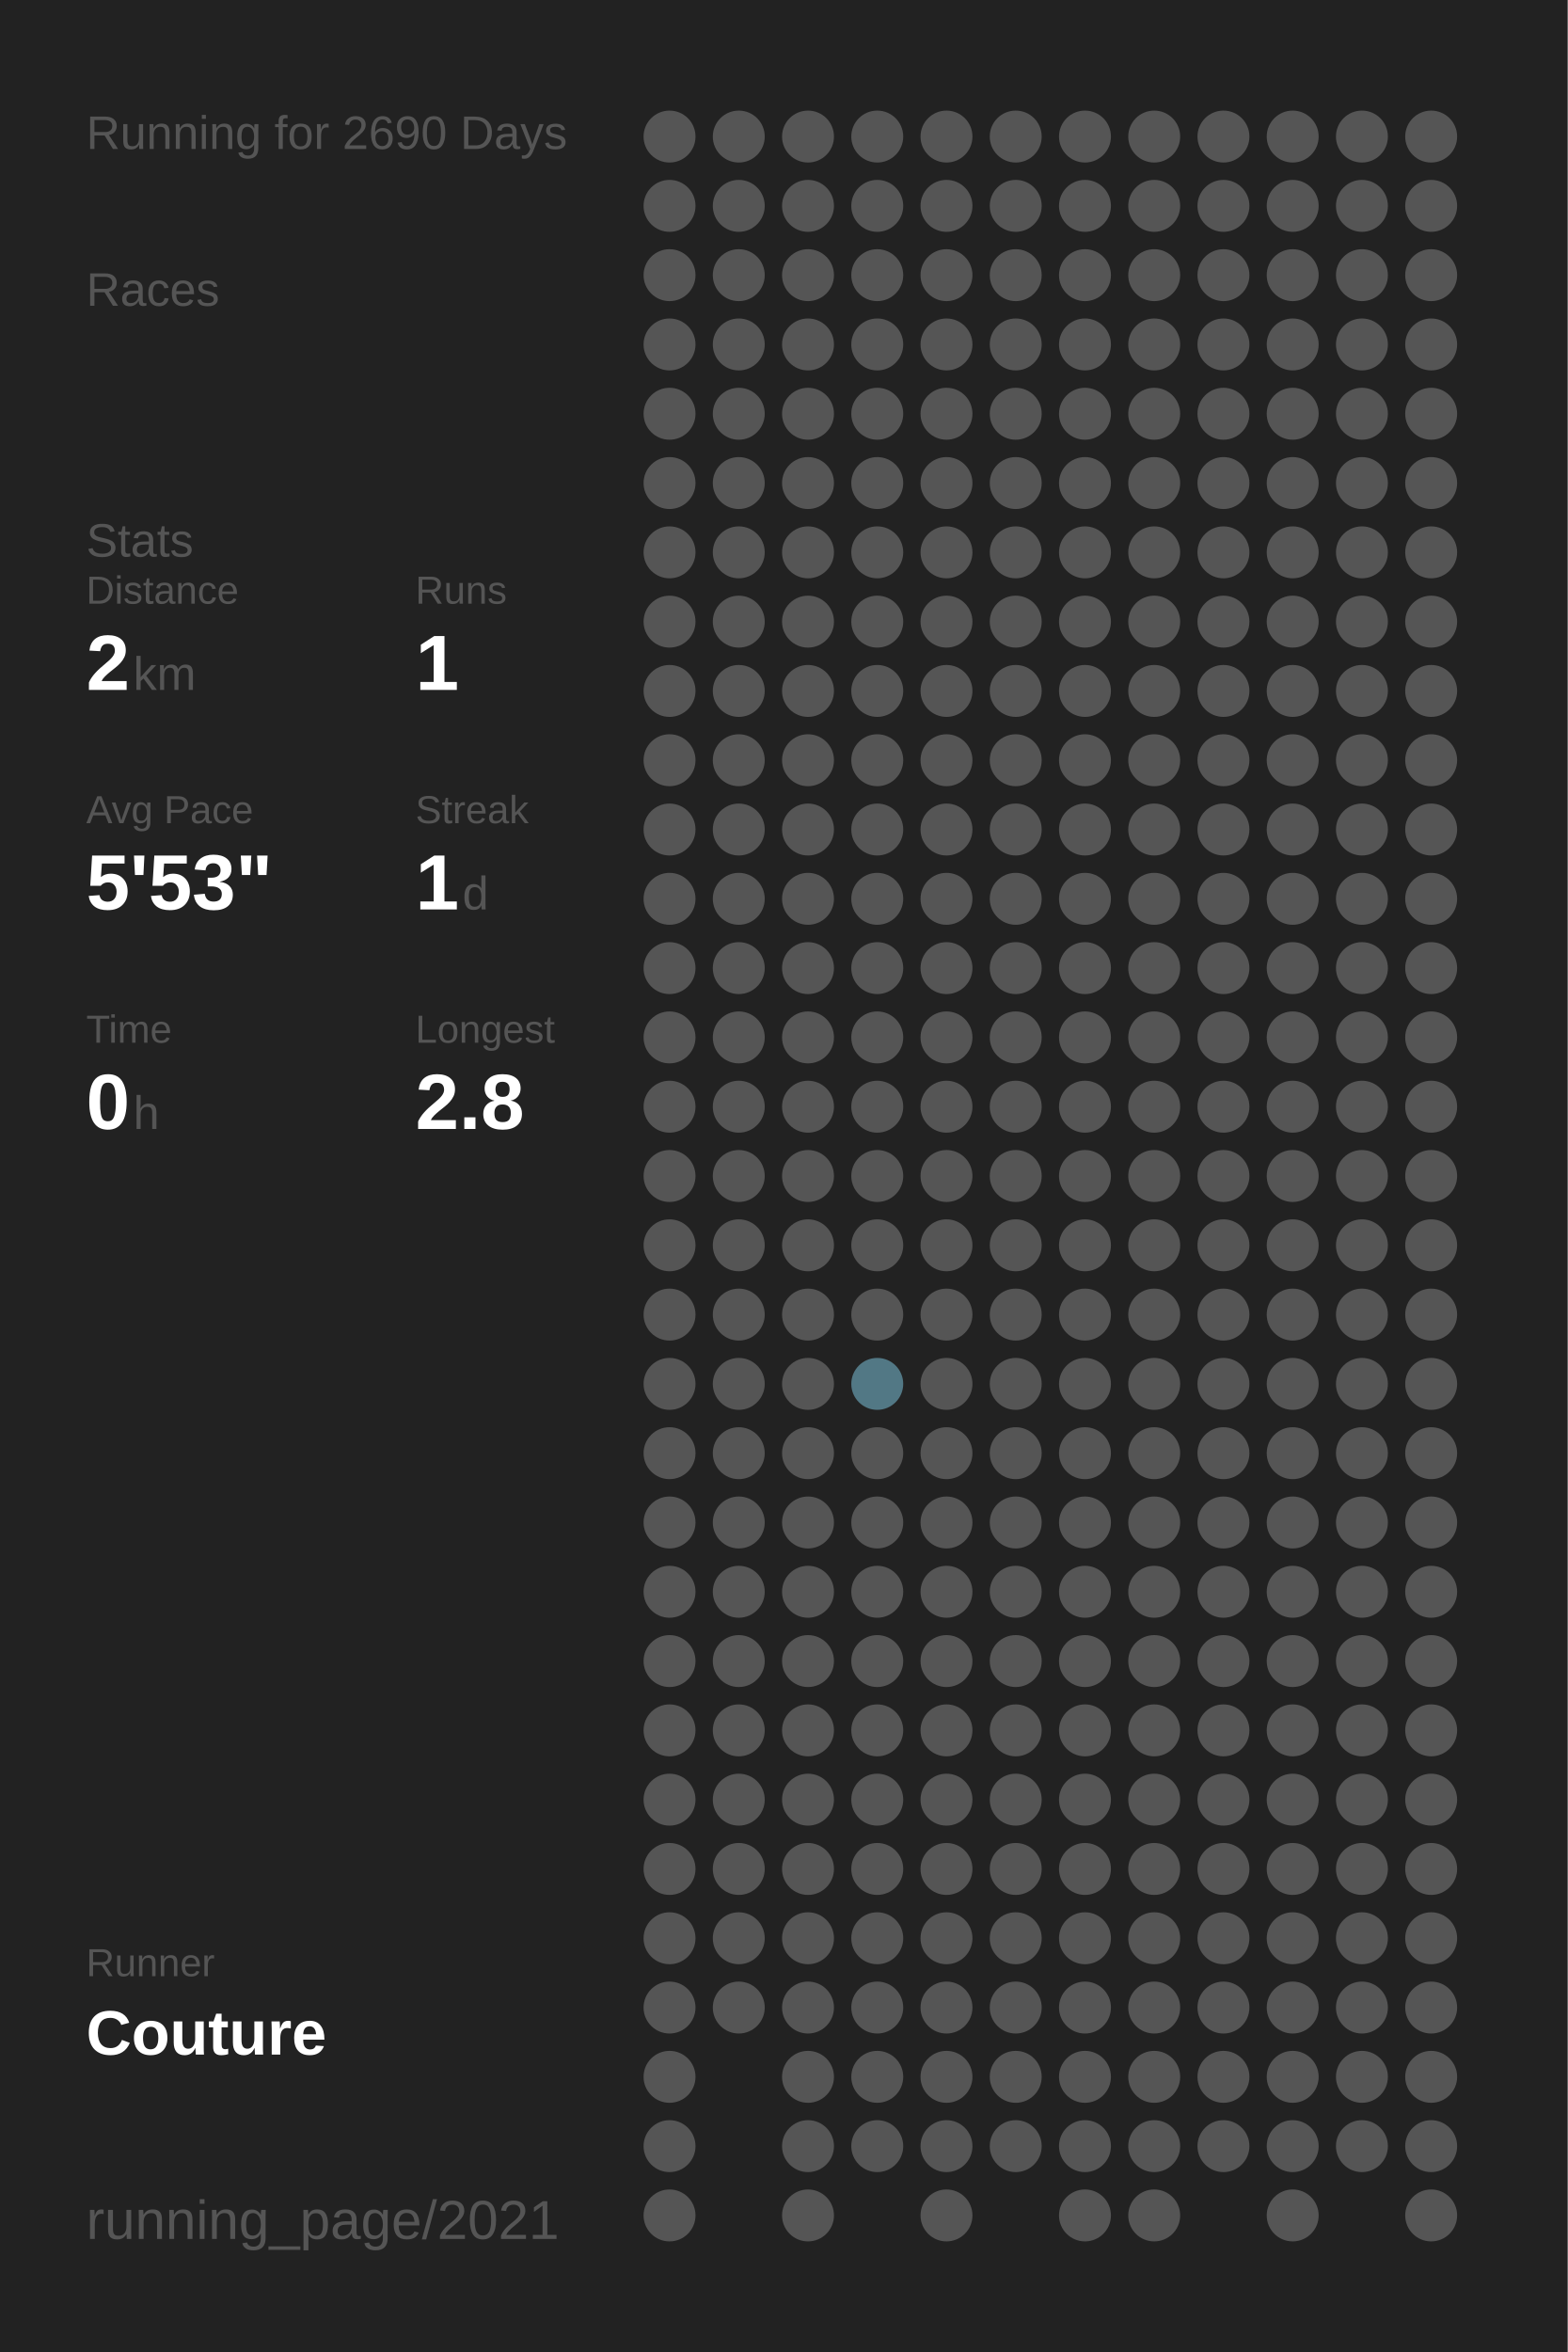
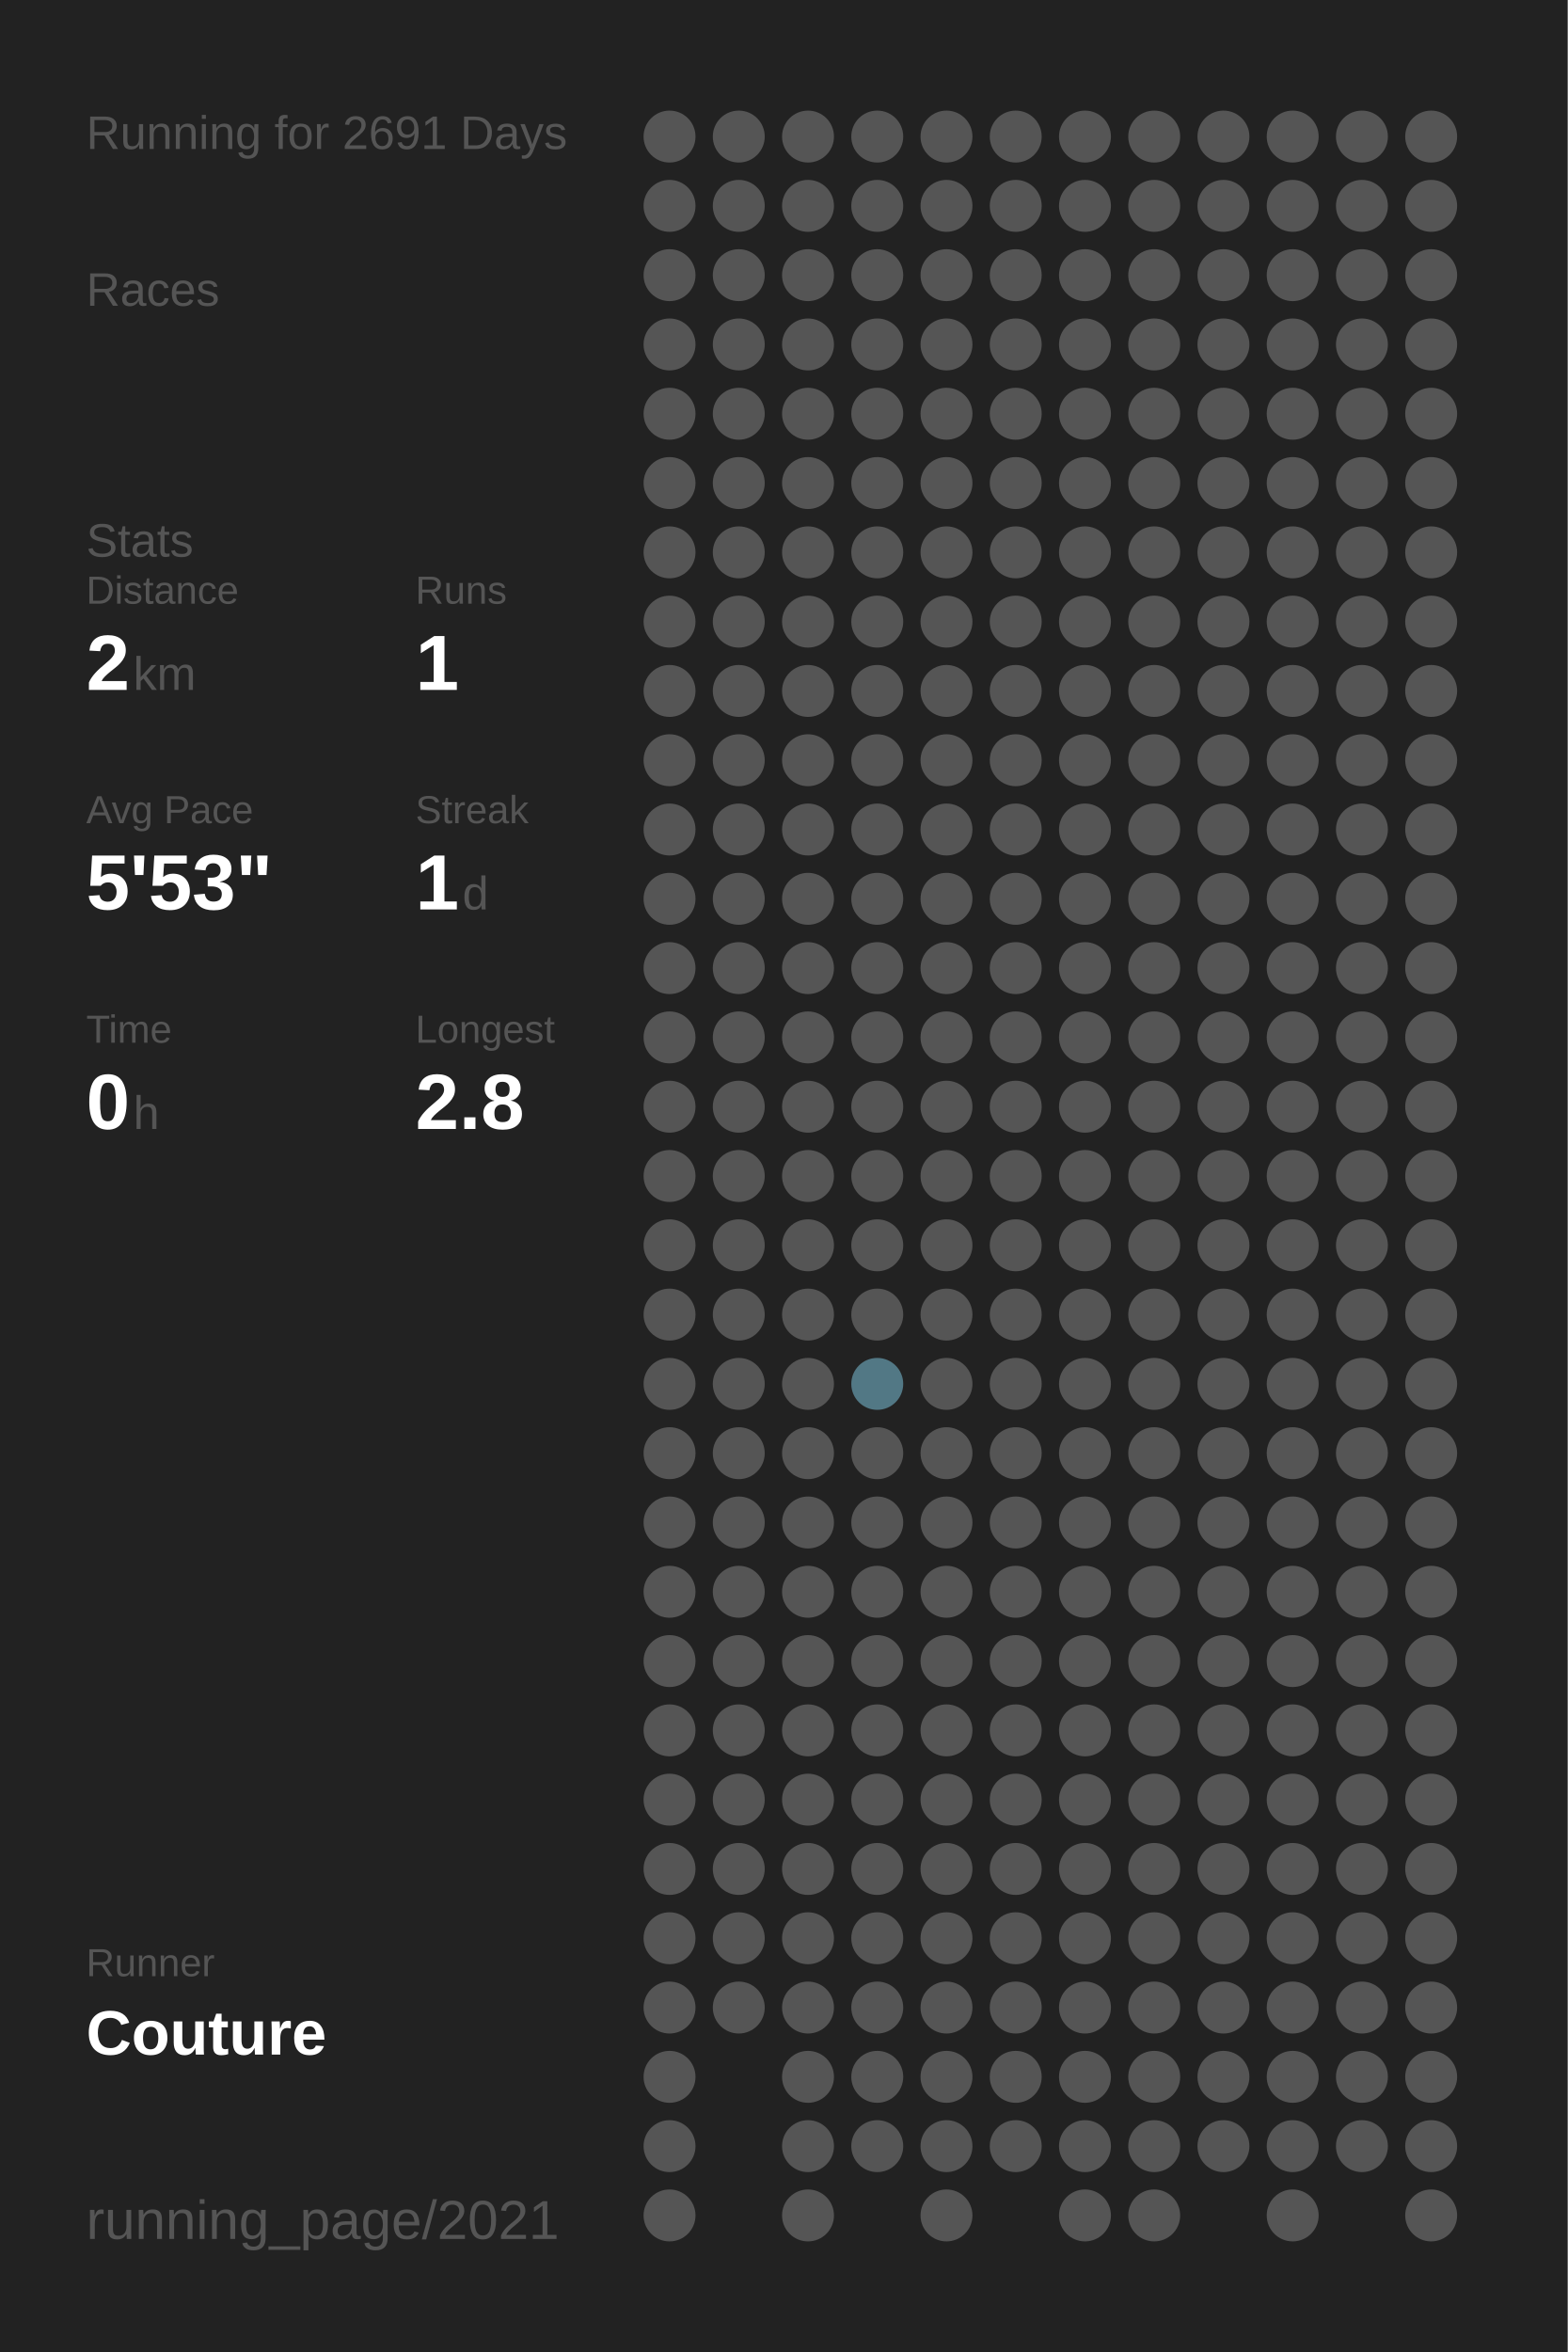
<svg xmlns="http://www.w3.org/2000/svg" baseProfile="full" height="300mm" version="1.1" viewBox="0,0,200,300" width="200mm">
  <defs />
  <rect fill="#222222" height="300" width="200" x="0" y="0" />
-   <text fill="#555555" style="font-size:6px; font-family:Arial;" x="11" y="19">Running for 2690 Days</text>
+   <text fill="#555555" style="font-size:6px; font-family:Arial;" x="11" y="19">Running for 2691 Days</text>
  <text fill="#555555" style="font-size:6px; font-family:Arial;" x="11" y="39">Races</text>
  <text fill="#555555" style="font-size:6px; font-family:Arial;" x="11" y="71">Stats</text>
  <text fill="#555555" style="font-size:5px; font-family:Arial;" x="11" y="77">Distance</text>
  <text fill="#FFFFFF" style="font-size:10px; font-family:Arial; font-weight:bold;" x="11" y="88">2</text>
  <text fill="#555555" style="font-size:6px; font-family:Arial;" x="17" y="88">km</text>
  <text fill="#555555" style="font-size:5px; font-family:Arial;" x="53" y="77">Runs</text>
  <text fill="#FFFFFF" style="font-size:10px; font-family:Arial; font-weight:bold;" x="53" y="88">1</text>
  <text fill="#555555" style="font-size:5px; font-family:Arial;" x="11" y="105">Avg Pace</text>
  <text fill="#FFFFFF" style="font-size:10px; font-family:Arial; font-weight:bold;" x="11" y="116">5'53"</text>
  <text fill="#555555" style="font-size:5px; font-family:Arial;" x="53" y="105">Streak</text>
  <text fill="#FFFFFF" style="font-size:10px; font-family:Arial; font-weight:bold;" x="53" y="116">1</text>
  <text fill="#555555" style="font-size:6px; font-family:Arial;" x="59" y="116">d</text>
  <text fill="#555555" style="font-size:5px; font-family:Arial;" x="11" y="133">Time</text>
  <text fill="#FFFFFF" style="font-size:10px; font-family:Arial; font-weight:bold;" x="11" y="144">0</text>
  <text fill="#555555" style="font-size:6px; font-family:Arial;" x="17" y="144">h</text>
  <text fill="#555555" style="font-size:5px; font-family:Arial;" x="53" y="133">Longest</text>
  <text fill="#FFFFFF" style="font-size:10px; font-family:Arial; font-weight:bold;" x="53" y="144">2.8</text>
  <text fill="#555555" style="font-size:5px; font-family:Arial;" x="11" y="252.065">Runner</text>
  <text fill="#FFFFFF" style="font-size:8px; font-family:Arial; font-weight:bold;" x="11" y="262.065">Couture</text>
  <text fill="#555555" style="font-size:7px; font-family:Arial;" x="11" y="285.581">running_page/2021</text>
  <circle cx="85.417" cy="17.419" fill="#555555" r="3.312" />
  <circle cx="85.417" cy="26.258" fill="#555555" r="3.312" />
  <circle cx="85.417" cy="35.097" fill="#555555" r="3.312" />
  <circle cx="85.417" cy="43.935" fill="#555555" r="3.312" />
  <circle cx="85.417" cy="52.774" fill="#555555" r="3.312" />
  <circle cx="85.417" cy="61.613" fill="#555555" r="3.312" />
  <circle cx="85.417" cy="70.452" fill="#555555" r="3.312" />
  <circle cx="85.417" cy="79.29" fill="#555555" r="3.312" />
  <circle cx="85.417" cy="88.129" fill="#555555" r="3.312" />
  <circle cx="85.417" cy="96.968" fill="#555555" r="3.312" />
  <circle cx="85.417" cy="105.806" fill="#555555" r="3.312" />
  <circle cx="85.417" cy="114.645" fill="#555555" r="3.312" />
  <circle cx="85.417" cy="123.484" fill="#555555" r="3.312" />
  <circle cx="85.417" cy="132.323" fill="#555555" r="3.312" />
  <circle cx="85.417" cy="141.161" fill="#555555" r="3.312" />
  <circle cx="85.417" cy="150" fill="#555555" r="3.312" />
  <circle cx="85.417" cy="158.839" fill="#555555" r="3.312" />
  <circle cx="85.417" cy="167.677" fill="#555555" r="3.312" />
  <circle cx="85.417" cy="176.516" fill="#555555" r="3.312" />
  <circle cx="85.417" cy="185.355" fill="#555555" r="3.312" />
  <circle cx="85.417" cy="194.194" fill="#555555" r="3.312" />
  <circle cx="85.417" cy="203.032" fill="#555555" r="3.312" />
  <circle cx="85.417" cy="211.871" fill="#555555" r="3.312" />
  <circle cx="85.417" cy="220.71" fill="#555555" r="3.312" />
  <circle cx="85.417" cy="229.548" fill="#555555" r="3.312" />
  <circle cx="85.417" cy="238.387" fill="#555555" r="3.312" />
  <circle cx="85.417" cy="247.226" fill="#555555" r="3.312" />
  <circle cx="85.417" cy="256.065" fill="#555555" r="3.312" />
  <circle cx="85.417" cy="264.903" fill="#555555" r="3.312" />
  <circle cx="85.417" cy="273.742" fill="#555555" r="3.312" />
  <circle cx="85.417" cy="282.581" fill="#555555" r="3.312" />
  <circle cx="94.25" cy="17.419" fill="#555555" r="3.312" />
  <circle cx="94.25" cy="26.258" fill="#555555" r="3.312" />
  <circle cx="94.25" cy="35.097" fill="#555555" r="3.312" />
  <circle cx="94.25" cy="43.935" fill="#555555" r="3.312" />
  <circle cx="94.25" cy="52.774" fill="#555555" r="3.312" />
  <circle cx="94.25" cy="61.613" fill="#555555" r="3.312" />
  <circle cx="94.25" cy="70.452" fill="#555555" r="3.312" />
  <circle cx="94.25" cy="79.29" fill="#555555" r="3.312" />
  <circle cx="94.25" cy="88.129" fill="#555555" r="3.312" />
  <circle cx="94.25" cy="96.968" fill="#555555" r="3.312" />
  <circle cx="94.25" cy="105.806" fill="#555555" r="3.312" />
  <circle cx="94.25" cy="114.645" fill="#555555" r="3.312" />
  <circle cx="94.25" cy="123.484" fill="#555555" r="3.312" />
  <circle cx="94.25" cy="132.323" fill="#555555" r="3.312" />
  <circle cx="94.25" cy="141.161" fill="#555555" r="3.312" />
  <circle cx="94.25" cy="150" fill="#555555" r="3.312" />
  <circle cx="94.25" cy="158.839" fill="#555555" r="3.312" />
  <circle cx="94.25" cy="167.677" fill="#555555" r="3.312" />
  <circle cx="94.25" cy="176.516" fill="#555555" r="3.312" />
  <circle cx="94.25" cy="185.355" fill="#555555" r="3.312" />
  <circle cx="94.25" cy="194.194" fill="#555555" r="3.312" />
  <circle cx="94.25" cy="203.032" fill="#555555" r="3.312" />
  <circle cx="94.25" cy="211.871" fill="#555555" r="3.312" />
  <circle cx="94.25" cy="220.71" fill="#555555" r="3.312" />
  <circle cx="94.25" cy="229.548" fill="#555555" r="3.312" />
  <circle cx="94.25" cy="238.387" fill="#555555" r="3.312" />
  <circle cx="94.25" cy="247.226" fill="#555555" r="3.312" />
  <circle cx="94.25" cy="256.065" fill="#555555" r="3.312" />
  <circle cx="103.083" cy="17.419" fill="#555555" r="3.312" />
  <circle cx="103.083" cy="26.258" fill="#555555" r="3.312" />
  <circle cx="103.083" cy="35.097" fill="#555555" r="3.312" />
  <circle cx="103.083" cy="43.935" fill="#555555" r="3.312" />
  <circle cx="103.083" cy="52.774" fill="#555555" r="3.312" />
  <circle cx="103.083" cy="61.613" fill="#555555" r="3.312" />
  <circle cx="103.083" cy="70.452" fill="#555555" r="3.312" />
  <circle cx="103.083" cy="79.29" fill="#555555" r="3.312" />
  <circle cx="103.083" cy="88.129" fill="#555555" r="3.312" />
  <circle cx="103.083" cy="96.968" fill="#555555" r="3.312" />
  <circle cx="103.083" cy="105.806" fill="#555555" r="3.312" />
  <circle cx="103.083" cy="114.645" fill="#555555" r="3.312" />
  <circle cx="103.083" cy="123.484" fill="#555555" r="3.312" />
  <circle cx="103.083" cy="132.323" fill="#555555" r="3.312" />
  <circle cx="103.083" cy="141.161" fill="#555555" r="3.312" />
  <circle cx="103.083" cy="150" fill="#555555" r="3.312" />
  <circle cx="103.083" cy="158.839" fill="#555555" r="3.312" />
  <circle cx="103.083" cy="167.677" fill="#555555" r="3.312" />
  <circle cx="103.083" cy="176.516" fill="#555555" r="3.312" />
  <circle cx="103.083" cy="185.355" fill="#555555" r="3.312" />
  <circle cx="103.083" cy="194.194" fill="#555555" r="3.312" />
  <circle cx="103.083" cy="203.032" fill="#555555" r="3.312" />
  <circle cx="103.083" cy="211.871" fill="#555555" r="3.312" />
  <circle cx="103.083" cy="220.71" fill="#555555" r="3.312" />
  <circle cx="103.083" cy="229.548" fill="#555555" r="3.312" />
  <circle cx="103.083" cy="238.387" fill="#555555" r="3.312" />
  <circle cx="103.083" cy="247.226" fill="#555555" r="3.312" />
  <circle cx="103.083" cy="256.065" fill="#555555" r="3.312" />
  <circle cx="103.083" cy="264.903" fill="#555555" r="3.312" />
  <circle cx="103.083" cy="273.742" fill="#555555" r="3.312" />
  <circle cx="103.083" cy="282.581" fill="#555555" r="3.312" />
  <circle cx="111.917" cy="17.419" fill="#555555" r="3.312" />
  <circle cx="111.917" cy="26.258" fill="#555555" r="3.312" />
  <circle cx="111.917" cy="35.097" fill="#555555" r="3.312" />
  <circle cx="111.917" cy="43.935" fill="#555555" r="3.312" />
  <circle cx="111.917" cy="52.774" fill="#555555" r="3.312" />
  <circle cx="111.917" cy="61.613" fill="#555555" r="3.312" />
  <circle cx="111.917" cy="70.452" fill="#555555" r="3.312" />
  <circle cx="111.917" cy="79.29" fill="#555555" r="3.312" />
  <circle cx="111.917" cy="88.129" fill="#555555" r="3.312" />
  <circle cx="111.917" cy="96.968" fill="#555555" r="3.312" />
  <circle cx="111.917" cy="105.806" fill="#555555" r="3.312" />
  <circle cx="111.917" cy="114.645" fill="#555555" r="3.312" />
  <circle cx="111.917" cy="123.484" fill="#555555" r="3.312" />
  <circle cx="111.917" cy="132.323" fill="#555555" r="3.312" />
  <circle cx="111.917" cy="141.161" fill="#555555" r="3.312" />
  <circle cx="111.917" cy="150" fill="#555555" r="3.312" />
  <circle cx="111.917" cy="158.839" fill="#555555" r="3.312" />
  <circle cx="111.917" cy="167.677" fill="#555555" r="3.312" />
  <circle cx="111.917" cy="176.516" fill="#527885" r="3.312" />
  <circle cx="111.917" cy="185.355" fill="#555555" r="3.312" />
  <circle cx="111.917" cy="194.194" fill="#555555" r="3.312" />
  <circle cx="111.917" cy="203.032" fill="#555555" r="3.312" />
  <circle cx="111.917" cy="211.871" fill="#555555" r="3.312" />
  <circle cx="111.917" cy="220.71" fill="#555555" r="3.312" />
  <circle cx="111.917" cy="229.548" fill="#555555" r="3.312" />
  <circle cx="111.917" cy="238.387" fill="#555555" r="3.312" />
  <circle cx="111.917" cy="247.226" fill="#555555" r="3.312" />
  <circle cx="111.917" cy="256.065" fill="#555555" r="3.312" />
  <circle cx="111.917" cy="264.903" fill="#555555" r="3.312" />
  <circle cx="111.917" cy="273.742" fill="#555555" r="3.312" />
  <circle cx="120.75" cy="17.419" fill="#555555" r="3.312" />
  <circle cx="120.75" cy="26.258" fill="#555555" r="3.312" />
  <circle cx="120.75" cy="35.097" fill="#555555" r="3.312" />
  <circle cx="120.75" cy="43.935" fill="#555555" r="3.312" />
  <circle cx="120.75" cy="52.774" fill="#555555" r="3.312" />
  <circle cx="120.75" cy="61.613" fill="#555555" r="3.312" />
  <circle cx="120.75" cy="70.452" fill="#555555" r="3.312" />
  <circle cx="120.75" cy="79.29" fill="#555555" r="3.312" />
  <circle cx="120.75" cy="88.129" fill="#555555" r="3.312" />
  <circle cx="120.75" cy="96.968" fill="#555555" r="3.312" />
  <circle cx="120.75" cy="105.806" fill="#555555" r="3.312" />
  <circle cx="120.75" cy="114.645" fill="#555555" r="3.312" />
  <circle cx="120.75" cy="123.484" fill="#555555" r="3.312" />
  <circle cx="120.75" cy="132.323" fill="#555555" r="3.312" />
  <circle cx="120.75" cy="141.161" fill="#555555" r="3.312" />
  <circle cx="120.75" cy="150" fill="#555555" r="3.312" />
  <circle cx="120.75" cy="158.839" fill="#555555" r="3.312" />
  <circle cx="120.75" cy="167.677" fill="#555555" r="3.312" />
  <circle cx="120.75" cy="176.516" fill="#555555" r="3.312" />
  <circle cx="120.75" cy="185.355" fill="#555555" r="3.312" />
  <circle cx="120.75" cy="194.194" fill="#555555" r="3.312" />
  <circle cx="120.75" cy="203.032" fill="#555555" r="3.312" />
  <circle cx="120.75" cy="211.871" fill="#555555" r="3.312" />
  <circle cx="120.75" cy="220.71" fill="#555555" r="3.312" />
  <circle cx="120.75" cy="229.548" fill="#555555" r="3.312" />
  <circle cx="120.75" cy="238.387" fill="#555555" r="3.312" />
  <circle cx="120.75" cy="247.226" fill="#555555" r="3.312" />
  <circle cx="120.75" cy="256.065" fill="#555555" r="3.312" />
  <circle cx="120.75" cy="264.903" fill="#555555" r="3.312" />
  <circle cx="120.75" cy="273.742" fill="#555555" r="3.312" />
  <circle cx="120.75" cy="282.581" fill="#555555" r="3.312" />
  <circle cx="129.583" cy="17.419" fill="#555555" r="3.312" />
  <circle cx="129.583" cy="26.258" fill="#555555" r="3.312" />
  <circle cx="129.583" cy="35.097" fill="#555555" r="3.312" />
  <circle cx="129.583" cy="43.935" fill="#555555" r="3.312" />
  <circle cx="129.583" cy="52.774" fill="#555555" r="3.312" />
  <circle cx="129.583" cy="61.613" fill="#555555" r="3.312" />
  <circle cx="129.583" cy="70.452" fill="#555555" r="3.312" />
  <circle cx="129.583" cy="79.29" fill="#555555" r="3.312" />
  <circle cx="129.583" cy="88.129" fill="#555555" r="3.312" />
  <circle cx="129.583" cy="96.968" fill="#555555" r="3.312" />
  <circle cx="129.583" cy="105.806" fill="#555555" r="3.312" />
  <circle cx="129.583" cy="114.645" fill="#555555" r="3.312" />
  <circle cx="129.583" cy="123.484" fill="#555555" r="3.312" />
  <circle cx="129.583" cy="132.323" fill="#555555" r="3.312" />
  <circle cx="129.583" cy="141.161" fill="#555555" r="3.312" />
  <circle cx="129.583" cy="150" fill="#555555" r="3.312" />
  <circle cx="129.583" cy="158.839" fill="#555555" r="3.312" />
  <circle cx="129.583" cy="167.677" fill="#555555" r="3.312" />
  <circle cx="129.583" cy="176.516" fill="#555555" r="3.312" />
  <circle cx="129.583" cy="185.355" fill="#555555" r="3.312" />
  <circle cx="129.583" cy="194.194" fill="#555555" r="3.312" />
  <circle cx="129.583" cy="203.032" fill="#555555" r="3.312" />
  <circle cx="129.583" cy="211.871" fill="#555555" r="3.312" />
  <circle cx="129.583" cy="220.71" fill="#555555" r="3.312" />
  <circle cx="129.583" cy="229.548" fill="#555555" r="3.312" />
  <circle cx="129.583" cy="238.387" fill="#555555" r="3.312" />
  <circle cx="129.583" cy="247.226" fill="#555555" r="3.312" />
  <circle cx="129.583" cy="256.065" fill="#555555" r="3.312" />
  <circle cx="129.583" cy="264.903" fill="#555555" r="3.312" />
  <circle cx="129.583" cy="273.742" fill="#555555" r="3.312" />
  <circle cx="138.417" cy="17.419" fill="#555555" r="3.312" />
  <circle cx="138.417" cy="26.258" fill="#555555" r="3.312" />
  <circle cx="138.417" cy="35.097" fill="#555555" r="3.312" />
  <circle cx="138.417" cy="43.935" fill="#555555" r="3.312" />
  <circle cx="138.417" cy="52.774" fill="#555555" r="3.312" />
  <circle cx="138.417" cy="61.613" fill="#555555" r="3.312" />
  <circle cx="138.417" cy="70.452" fill="#555555" r="3.312" />
  <circle cx="138.417" cy="79.29" fill="#555555" r="3.312" />
  <circle cx="138.417" cy="88.129" fill="#555555" r="3.312" />
  <circle cx="138.417" cy="96.968" fill="#555555" r="3.312" />
  <circle cx="138.417" cy="105.806" fill="#555555" r="3.312" />
  <circle cx="138.417" cy="114.645" fill="#555555" r="3.312" />
  <circle cx="138.417" cy="123.484" fill="#555555" r="3.312" />
  <circle cx="138.417" cy="132.323" fill="#555555" r="3.312" />
  <circle cx="138.417" cy="141.161" fill="#555555" r="3.312" />
  <circle cx="138.417" cy="150" fill="#555555" r="3.312" />
  <circle cx="138.417" cy="158.839" fill="#555555" r="3.312" />
  <circle cx="138.417" cy="167.677" fill="#555555" r="3.312" />
  <circle cx="138.417" cy="176.516" fill="#555555" r="3.312" />
  <circle cx="138.417" cy="185.355" fill="#555555" r="3.312" />
  <circle cx="138.417" cy="194.194" fill="#555555" r="3.312" />
  <circle cx="138.417" cy="203.032" fill="#555555" r="3.312" />
  <circle cx="138.417" cy="211.871" fill="#555555" r="3.312" />
  <circle cx="138.417" cy="220.71" fill="#555555" r="3.312" />
  <circle cx="138.417" cy="229.548" fill="#555555" r="3.312" />
  <circle cx="138.417" cy="238.387" fill="#555555" r="3.312" />
  <circle cx="138.417" cy="247.226" fill="#555555" r="3.312" />
  <circle cx="138.417" cy="256.065" fill="#555555" r="3.312" />
  <circle cx="138.417" cy="264.903" fill="#555555" r="3.312" />
  <circle cx="138.417" cy="273.742" fill="#555555" r="3.312" />
  <circle cx="138.417" cy="282.581" fill="#555555" r="3.312" />
  <circle cx="147.25" cy="17.419" fill="#555555" r="3.312" />
  <circle cx="147.25" cy="26.258" fill="#555555" r="3.312" />
  <circle cx="147.25" cy="35.097" fill="#555555" r="3.312" />
  <circle cx="147.25" cy="43.935" fill="#555555" r="3.312" />
  <circle cx="147.25" cy="52.774" fill="#555555" r="3.312" />
  <circle cx="147.25" cy="61.613" fill="#555555" r="3.312" />
  <circle cx="147.25" cy="70.452" fill="#555555" r="3.312" />
  <circle cx="147.25" cy="79.29" fill="#555555" r="3.312" />
  <circle cx="147.25" cy="88.129" fill="#555555" r="3.312" />
  <circle cx="147.25" cy="96.968" fill="#555555" r="3.312" />
  <circle cx="147.25" cy="105.806" fill="#555555" r="3.312" />
  <circle cx="147.25" cy="114.645" fill="#555555" r="3.312" />
  <circle cx="147.25" cy="123.484" fill="#555555" r="3.312" />
  <circle cx="147.25" cy="132.323" fill="#555555" r="3.312" />
  <circle cx="147.25" cy="141.161" fill="#555555" r="3.312" />
  <circle cx="147.25" cy="150" fill="#555555" r="3.312" />
  <circle cx="147.25" cy="158.839" fill="#555555" r="3.312" />
  <circle cx="147.25" cy="167.677" fill="#555555" r="3.312" />
  <circle cx="147.25" cy="176.516" fill="#555555" r="3.312" />
  <circle cx="147.25" cy="185.355" fill="#555555" r="3.312" />
  <circle cx="147.25" cy="194.194" fill="#555555" r="3.312" />
  <circle cx="147.25" cy="203.032" fill="#555555" r="3.312" />
  <circle cx="147.25" cy="211.871" fill="#555555" r="3.312" />
  <circle cx="147.25" cy="220.71" fill="#555555" r="3.312" />
  <circle cx="147.25" cy="229.548" fill="#555555" r="3.312" />
  <circle cx="147.25" cy="238.387" fill="#555555" r="3.312" />
  <circle cx="147.25" cy="247.226" fill="#555555" r="3.312" />
  <circle cx="147.25" cy="256.065" fill="#555555" r="3.312" />
  <circle cx="147.25" cy="264.903" fill="#555555" r="3.312" />
  <circle cx="147.25" cy="273.742" fill="#555555" r="3.312" />
  <circle cx="147.25" cy="282.581" fill="#555555" r="3.312" />
  <circle cx="156.083" cy="17.419" fill="#555555" r="3.312" />
  <circle cx="156.083" cy="26.258" fill="#555555" r="3.312" />
  <circle cx="156.083" cy="35.097" fill="#555555" r="3.312" />
  <circle cx="156.083" cy="43.935" fill="#555555" r="3.312" />
  <circle cx="156.083" cy="52.774" fill="#555555" r="3.312" />
  <circle cx="156.083" cy="61.613" fill="#555555" r="3.312" />
  <circle cx="156.083" cy="70.452" fill="#555555" r="3.312" />
  <circle cx="156.083" cy="79.29" fill="#555555" r="3.312" />
  <circle cx="156.083" cy="88.129" fill="#555555" r="3.312" />
  <circle cx="156.083" cy="96.968" fill="#555555" r="3.312" />
  <circle cx="156.083" cy="105.806" fill="#555555" r="3.312" />
  <circle cx="156.083" cy="114.645" fill="#555555" r="3.312" />
  <circle cx="156.083" cy="123.484" fill="#555555" r="3.312" />
  <circle cx="156.083" cy="132.323" fill="#555555" r="3.312" />
  <circle cx="156.083" cy="141.161" fill="#555555" r="3.312" />
  <circle cx="156.083" cy="150" fill="#555555" r="3.312" />
  <circle cx="156.083" cy="158.839" fill="#555555" r="3.312" />
  <circle cx="156.083" cy="167.677" fill="#555555" r="3.312" />
  <circle cx="156.083" cy="176.516" fill="#555555" r="3.312" />
  <circle cx="156.083" cy="185.355" fill="#555555" r="3.312" />
  <circle cx="156.083" cy="194.194" fill="#555555" r="3.312" />
  <circle cx="156.083" cy="203.032" fill="#555555" r="3.312" />
  <circle cx="156.083" cy="211.871" fill="#555555" r="3.312" />
  <circle cx="156.083" cy="220.71" fill="#555555" r="3.312" />
  <circle cx="156.083" cy="229.548" fill="#555555" r="3.312" />
  <circle cx="156.083" cy="238.387" fill="#555555" r="3.312" />
  <circle cx="156.083" cy="247.226" fill="#555555" r="3.312" />
  <circle cx="156.083" cy="256.065" fill="#555555" r="3.312" />
  <circle cx="156.083" cy="264.903" fill="#555555" r="3.312" />
  <circle cx="156.083" cy="273.742" fill="#555555" r="3.312" />
  <circle cx="164.917" cy="17.419" fill="#555555" r="3.312" />
  <circle cx="164.917" cy="26.258" fill="#555555" r="3.312" />
  <circle cx="164.917" cy="35.097" fill="#555555" r="3.312" />
  <circle cx="164.917" cy="43.935" fill="#555555" r="3.312" />
  <circle cx="164.917" cy="52.774" fill="#555555" r="3.312" />
  <circle cx="164.917" cy="61.613" fill="#555555" r="3.312" />
  <circle cx="164.917" cy="70.452" fill="#555555" r="3.312" />
  <circle cx="164.917" cy="79.29" fill="#555555" r="3.312" />
  <circle cx="164.917" cy="88.129" fill="#555555" r="3.312" />
  <circle cx="164.917" cy="96.968" fill="#555555" r="3.312" />
  <circle cx="164.917" cy="105.806" fill="#555555" r="3.312" />
  <circle cx="164.917" cy="114.645" fill="#555555" r="3.312" />
  <circle cx="164.917" cy="123.484" fill="#555555" r="3.312" />
  <circle cx="164.917" cy="132.323" fill="#555555" r="3.312" />
  <circle cx="164.917" cy="141.161" fill="#555555" r="3.312" />
  <circle cx="164.917" cy="150" fill="#555555" r="3.312" />
  <circle cx="164.917" cy="158.839" fill="#555555" r="3.312" />
  <circle cx="164.917" cy="167.677" fill="#555555" r="3.312" />
  <circle cx="164.917" cy="176.516" fill="#555555" r="3.312" />
  <circle cx="164.917" cy="185.355" fill="#555555" r="3.312" />
  <circle cx="164.917" cy="194.194" fill="#555555" r="3.312" />
  <circle cx="164.917" cy="203.032" fill="#555555" r="3.312" />
  <circle cx="164.917" cy="211.871" fill="#555555" r="3.312" />
  <circle cx="164.917" cy="220.71" fill="#555555" r="3.312" />
  <circle cx="164.917" cy="229.548" fill="#555555" r="3.312" />
  <circle cx="164.917" cy="238.387" fill="#555555" r="3.312" />
  <circle cx="164.917" cy="247.226" fill="#555555" r="3.312" />
  <circle cx="164.917" cy="256.065" fill="#555555" r="3.312" />
  <circle cx="164.917" cy="264.903" fill="#555555" r="3.312" />
  <circle cx="164.917" cy="273.742" fill="#555555" r="3.312" />
  <circle cx="164.917" cy="282.581" fill="#555555" r="3.312" />
  <circle cx="173.75" cy="17.419" fill="#555555" r="3.312" />
  <circle cx="173.75" cy="26.258" fill="#555555" r="3.312" />
  <circle cx="173.75" cy="35.097" fill="#555555" r="3.312" />
  <circle cx="173.75" cy="43.935" fill="#555555" r="3.312" />
  <circle cx="173.75" cy="52.774" fill="#555555" r="3.312" />
  <circle cx="173.75" cy="61.613" fill="#555555" r="3.312" />
  <circle cx="173.75" cy="70.452" fill="#555555" r="3.312" />
  <circle cx="173.75" cy="79.29" fill="#555555" r="3.312" />
  <circle cx="173.75" cy="88.129" fill="#555555" r="3.312" />
  <circle cx="173.75" cy="96.968" fill="#555555" r="3.312" />
  <circle cx="173.75" cy="105.806" fill="#555555" r="3.312" />
  <circle cx="173.75" cy="114.645" fill="#555555" r="3.312" />
  <circle cx="173.75" cy="123.484" fill="#555555" r="3.312" />
  <circle cx="173.75" cy="132.323" fill="#555555" r="3.312" />
  <circle cx="173.75" cy="141.161" fill="#555555" r="3.312" />
  <circle cx="173.75" cy="150" fill="#555555" r="3.312" />
  <circle cx="173.75" cy="158.839" fill="#555555" r="3.312" />
  <circle cx="173.75" cy="167.677" fill="#555555" r="3.312" />
  <circle cx="173.75" cy="176.516" fill="#555555" r="3.312" />
  <circle cx="173.75" cy="185.355" fill="#555555" r="3.312" />
  <circle cx="173.75" cy="194.194" fill="#555555" r="3.312" />
  <circle cx="173.75" cy="203.032" fill="#555555" r="3.312" />
  <circle cx="173.75" cy="211.871" fill="#555555" r="3.312" />
  <circle cx="173.75" cy="220.71" fill="#555555" r="3.312" />
  <circle cx="173.75" cy="229.548" fill="#555555" r="3.312" />
  <circle cx="173.75" cy="238.387" fill="#555555" r="3.312" />
  <circle cx="173.75" cy="247.226" fill="#555555" r="3.312" />
  <circle cx="173.75" cy="256.065" fill="#555555" r="3.312" />
  <circle cx="173.75" cy="264.903" fill="#555555" r="3.312" />
  <circle cx="173.75" cy="273.742" fill="#555555" r="3.312" />
  <circle cx="182.583" cy="17.419" fill="#555555" r="3.312" />
  <circle cx="182.583" cy="26.258" fill="#555555" r="3.312" />
  <circle cx="182.583" cy="35.097" fill="#555555" r="3.312" />
  <circle cx="182.583" cy="43.935" fill="#555555" r="3.312" />
  <circle cx="182.583" cy="52.774" fill="#555555" r="3.312" />
  <circle cx="182.583" cy="61.613" fill="#555555" r="3.312" />
  <circle cx="182.583" cy="70.452" fill="#555555" r="3.312" />
  <circle cx="182.583" cy="79.29" fill="#555555" r="3.312" />
  <circle cx="182.583" cy="88.129" fill="#555555" r="3.312" />
  <circle cx="182.583" cy="96.968" fill="#555555" r="3.312" />
  <circle cx="182.583" cy="105.806" fill="#555555" r="3.312" />
  <circle cx="182.583" cy="114.645" fill="#555555" r="3.312" />
  <circle cx="182.583" cy="123.484" fill="#555555" r="3.312" />
  <circle cx="182.583" cy="132.323" fill="#555555" r="3.312" />
  <circle cx="182.583" cy="141.161" fill="#555555" r="3.312" />
  <circle cx="182.583" cy="150" fill="#555555" r="3.312" />
  <circle cx="182.583" cy="158.839" fill="#555555" r="3.312" />
  <circle cx="182.583" cy="167.677" fill="#555555" r="3.312" />
  <circle cx="182.583" cy="176.516" fill="#555555" r="3.312" />
  <circle cx="182.583" cy="185.355" fill="#555555" r="3.312" />
  <circle cx="182.583" cy="194.194" fill="#555555" r="3.312" />
  <circle cx="182.583" cy="203.032" fill="#555555" r="3.312" />
  <circle cx="182.583" cy="211.871" fill="#555555" r="3.312" />
  <circle cx="182.583" cy="220.71" fill="#555555" r="3.312" />
  <circle cx="182.583" cy="229.548" fill="#555555" r="3.312" />
  <circle cx="182.583" cy="238.387" fill="#555555" r="3.312" />
  <circle cx="182.583" cy="247.226" fill="#555555" r="3.312" />
  <circle cx="182.583" cy="256.065" fill="#555555" r="3.312" />
  <circle cx="182.583" cy="264.903" fill="#555555" r="3.312" />
  <circle cx="182.583" cy="273.742" fill="#555555" r="3.312" />
  <circle cx="182.583" cy="282.581" fill="#555555" r="3.312" />
</svg>
